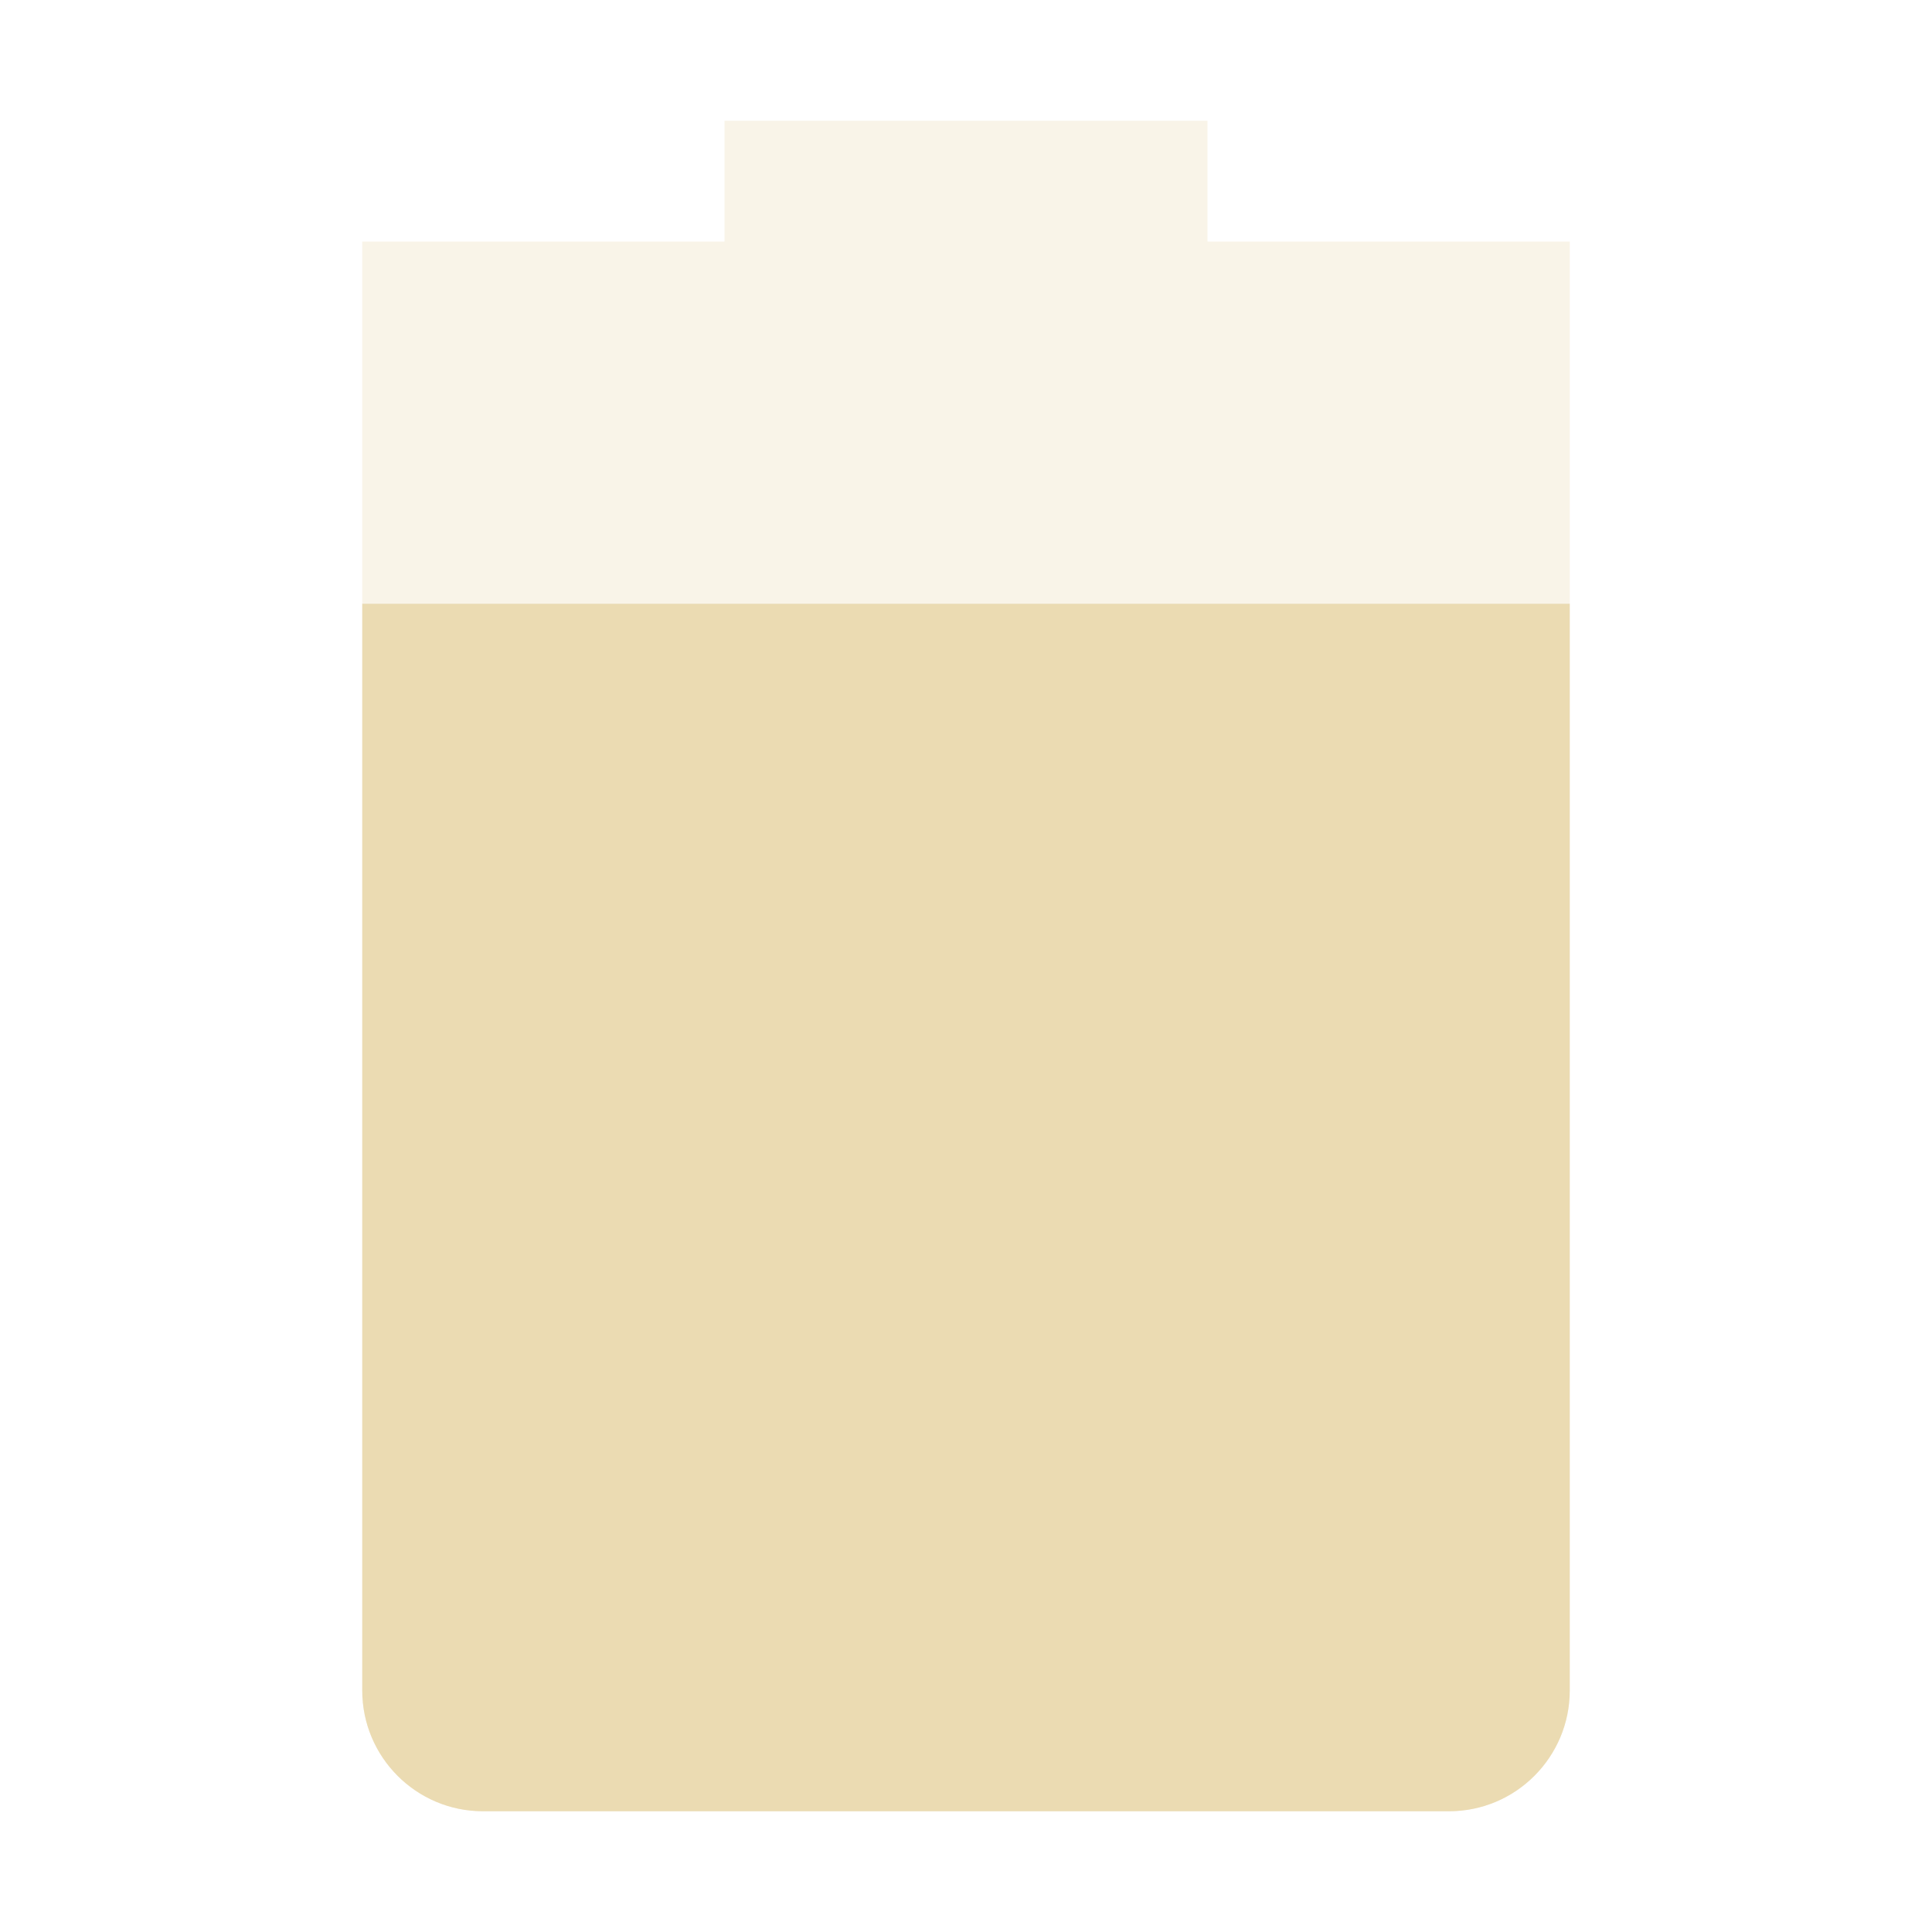
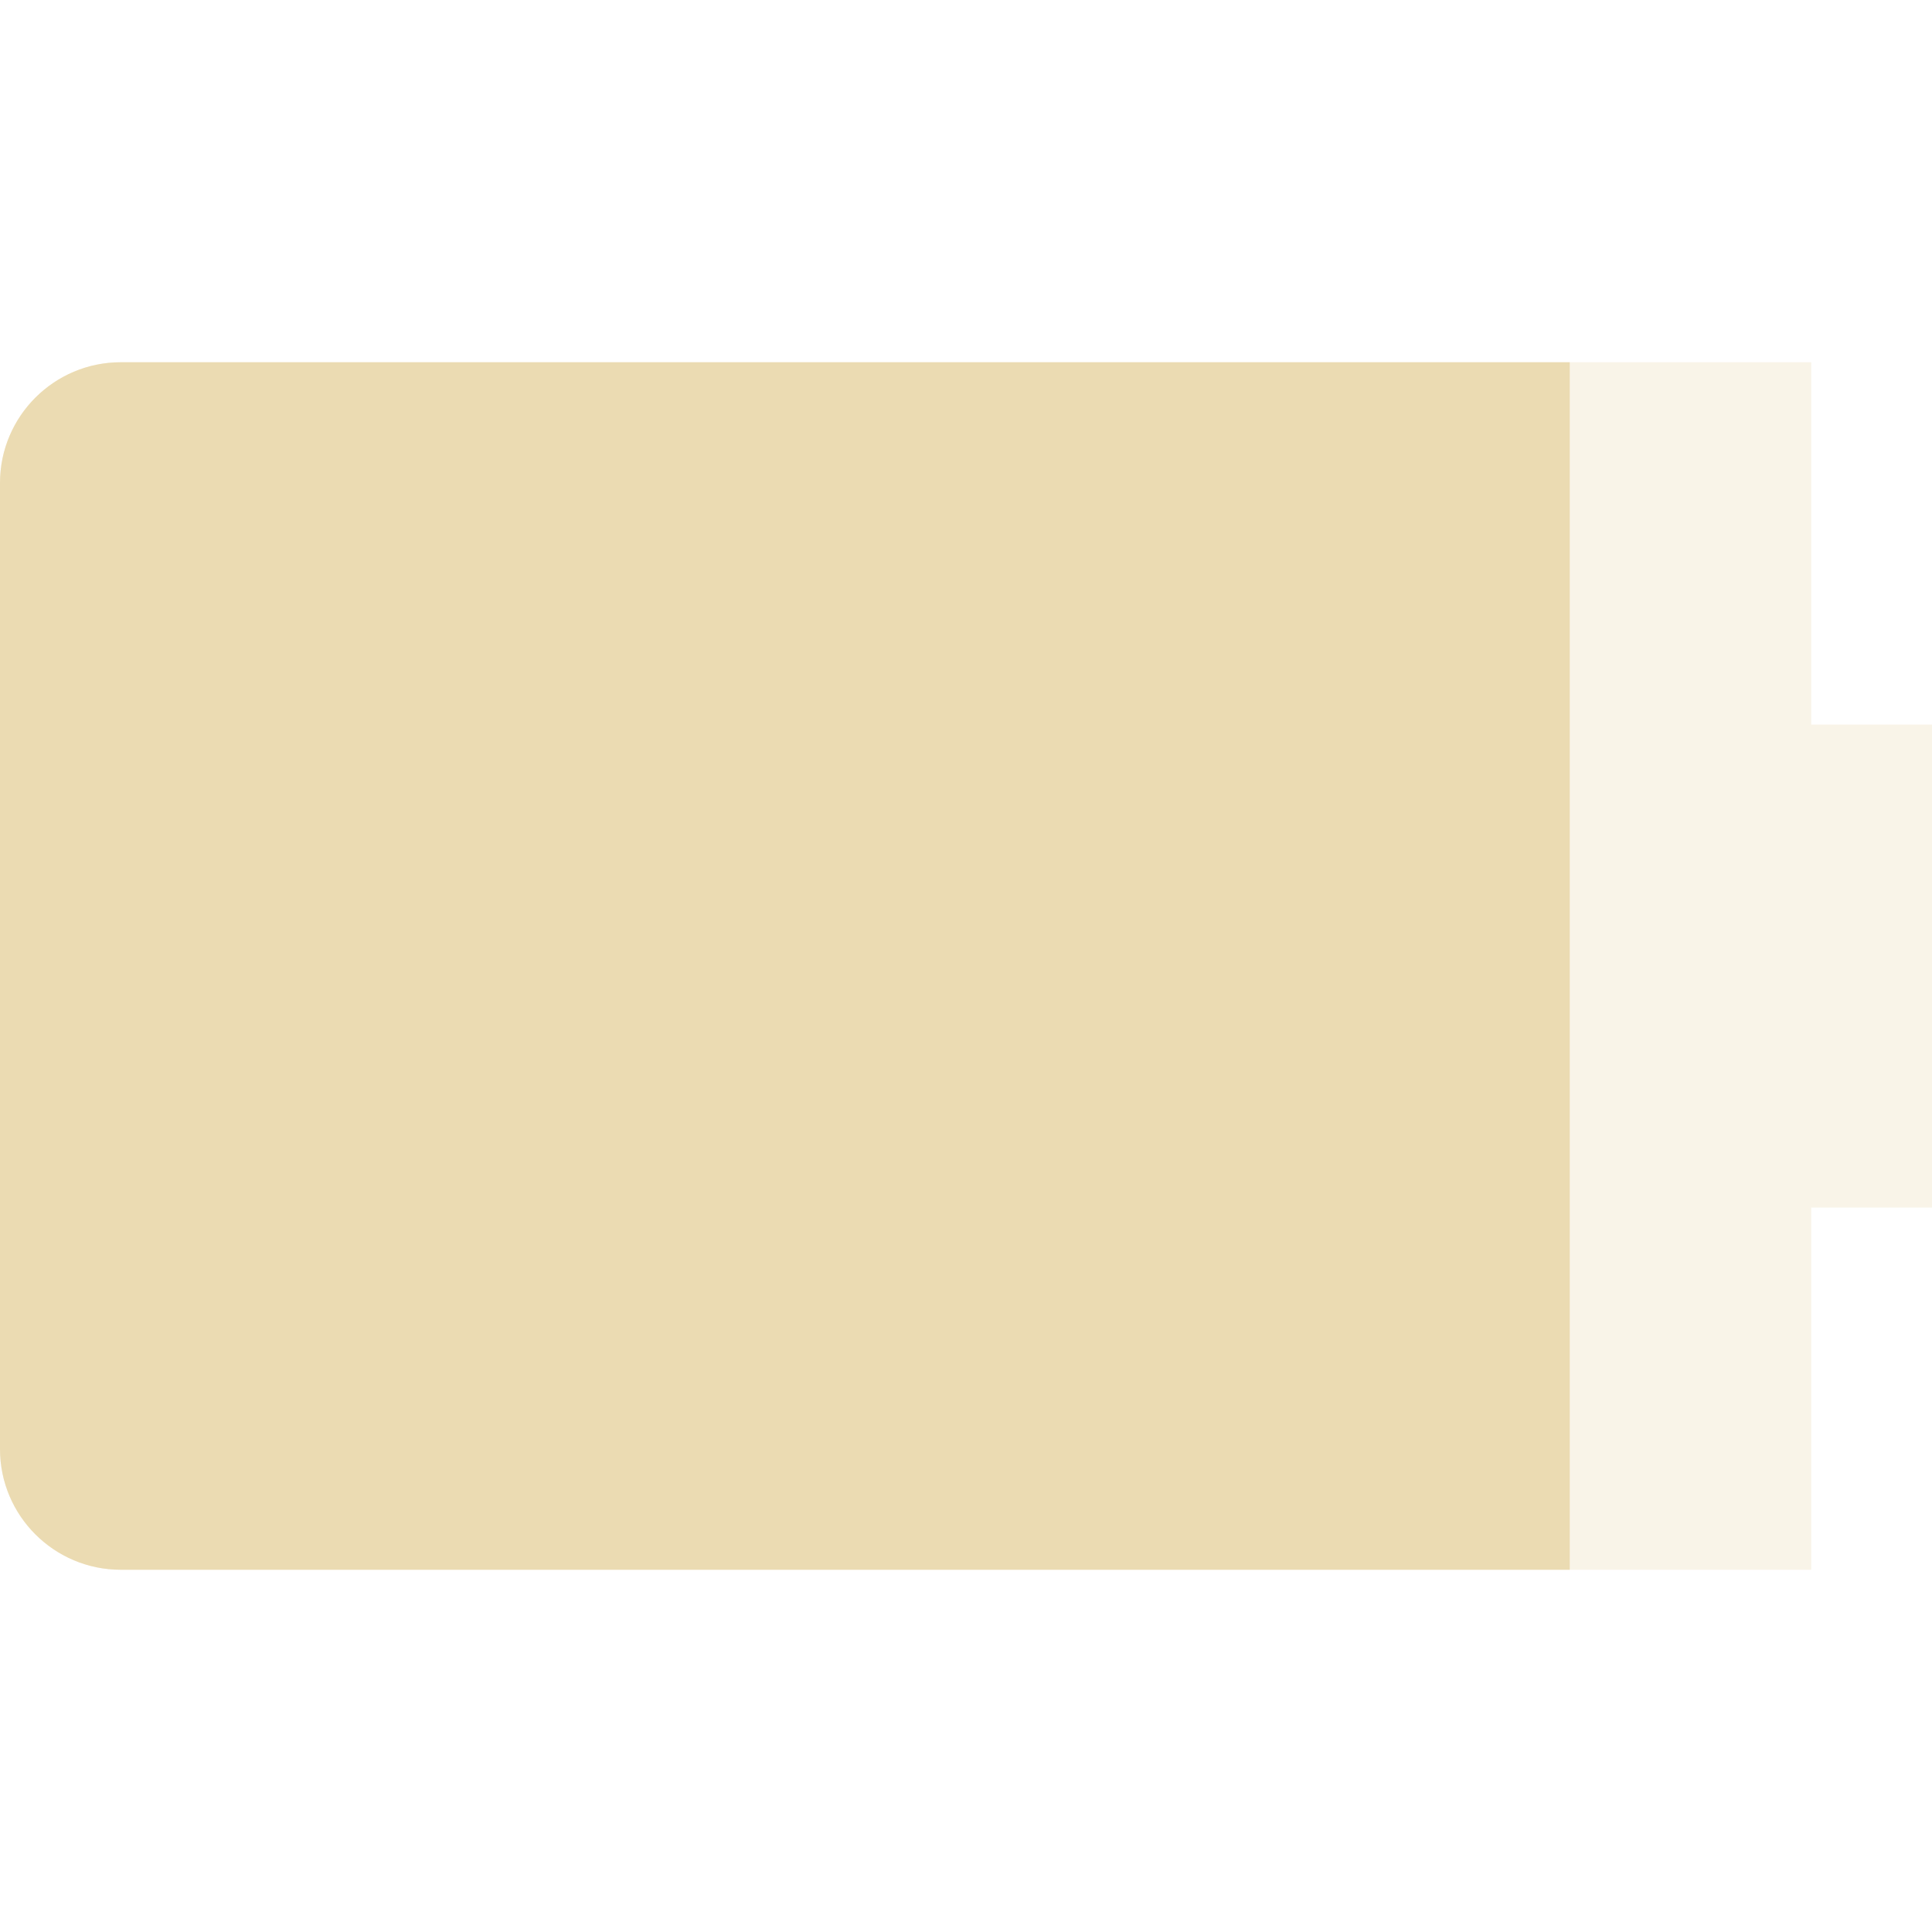
<svg xmlns="http://www.w3.org/2000/svg" width="16" height="16" version="1.1">
  <defs>
    <style id="current-color-scheme" type="text/css">.ColorScheme-Text { color:#ebdbb2; } .ColorScheme-Highlight { color:#458588; } .ColorScheme-NeutralText { color:#fe8019; } .ColorScheme-PositiveText { color:#689d6a; } .ColorScheme-NegativeText { color:#fb4934; }</style>
  </defs>
-   <path class="ColorScheme-Text" d="m6 1v1h-3v12c0 0.55 0.446 1 1 1h8c0.554 0 1-0.45 1-1v-12h-3v-1z" fill="currentColor" opacity=".3" />
-   <path class="ColorScheme-Text" d="m3 5v9c0 0.55 0.446 1 1 1h8c0.554 0 1-0.45 1-1v-9z" fill="currentColor" />
+   <path class="ColorScheme-Text" d="m1 3c-0.55 0-1 0.446-1 1v8c0 0.554 0.45 1 1 1h14v-3h1v-4h-1v-3z" fill="currentColor" opacity=".3" />
+   <path class="ColorScheme-Text" d="m1 3c-0.55 0-1 0.446-1 1v8c0 0.554 0.45 1 1 1h12v-10z" fill="currentColor" />
</svg>
